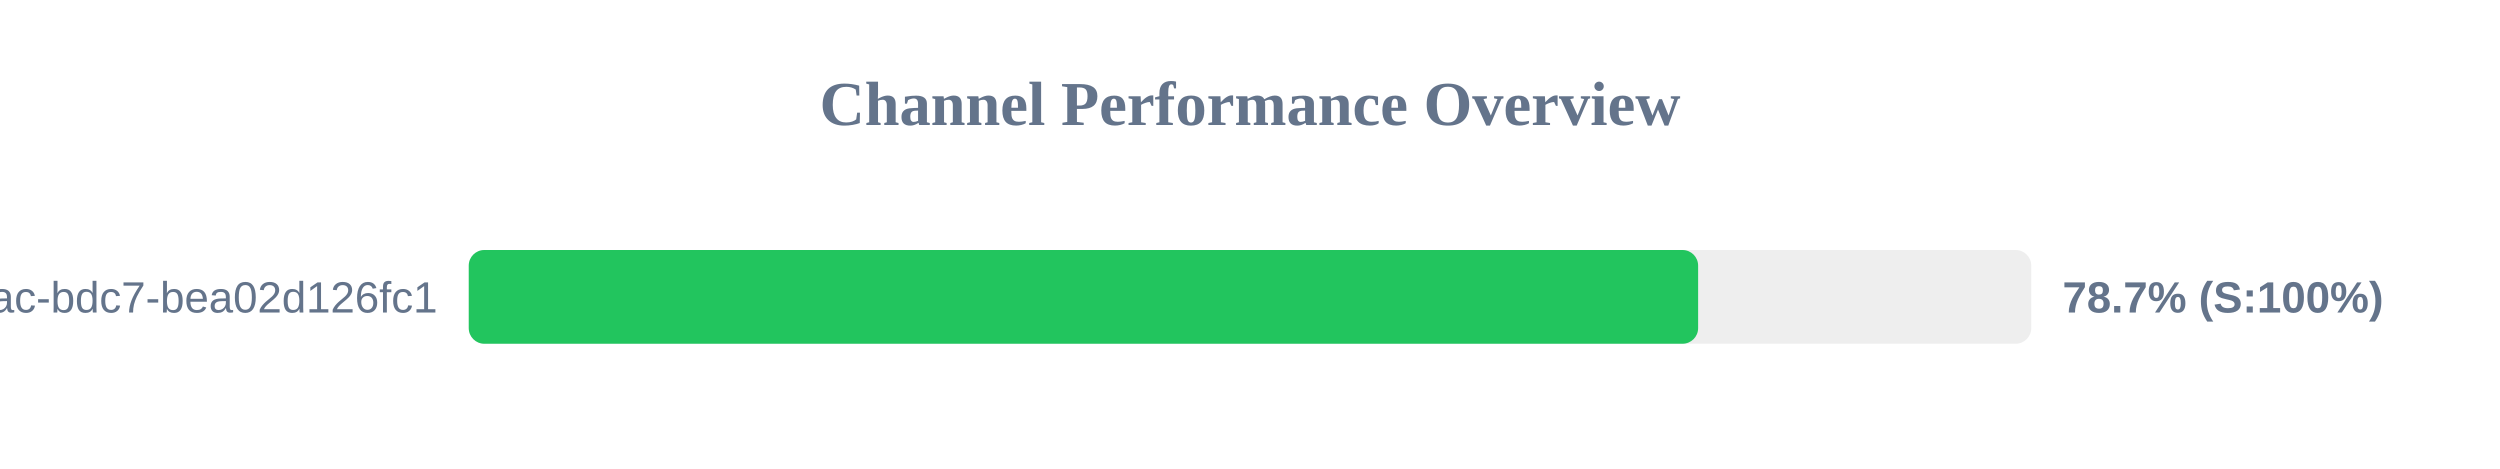
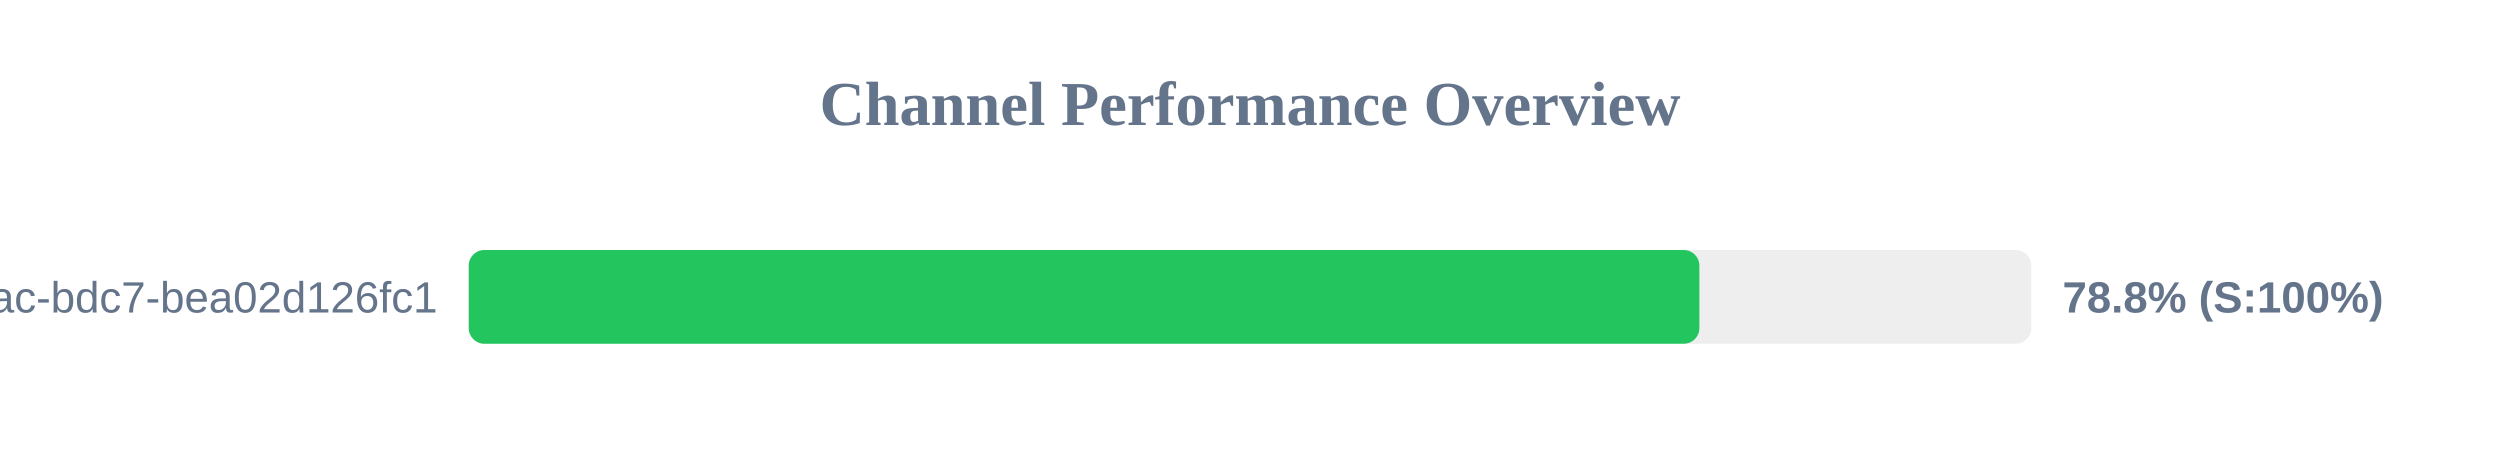
<svg xmlns="http://www.w3.org/2000/svg" width="800" height="150" version="1.1">
  <style>
        .row { font: 14px Arial; fill: #64748b; }
        .score { font: bold 14px Arial; fill: #64748b; }
    </style>
  <text x="400" y="40" text-anchor="middle" font-size="20px" font-weight="bold" fill="#64748b">Channel Performance Overview</text>
  <rect x="150" y="80" width="500" height="30" fill="#eee" rx="5" />
-   <rect x="150" y="80" width="393.4" height="30" fill="#22c55e" rx="5" />
+   <rect x="150" y="80" width="393.8" height="30" fill="#22c55e" rx="5" />
  <text x="140" y="100" text-anchor="end" class="row">?uuid=e31ad3e6-e341-42ac-bdc7-bea02d126fc1</text>
-   <text x="660" y="100" text-anchor="start" class="score">78.7% (S:100%)</text>
+   <text x="660" y="100" text-anchor="start" class="score">78.8% (S:100%)</text>
</svg>
